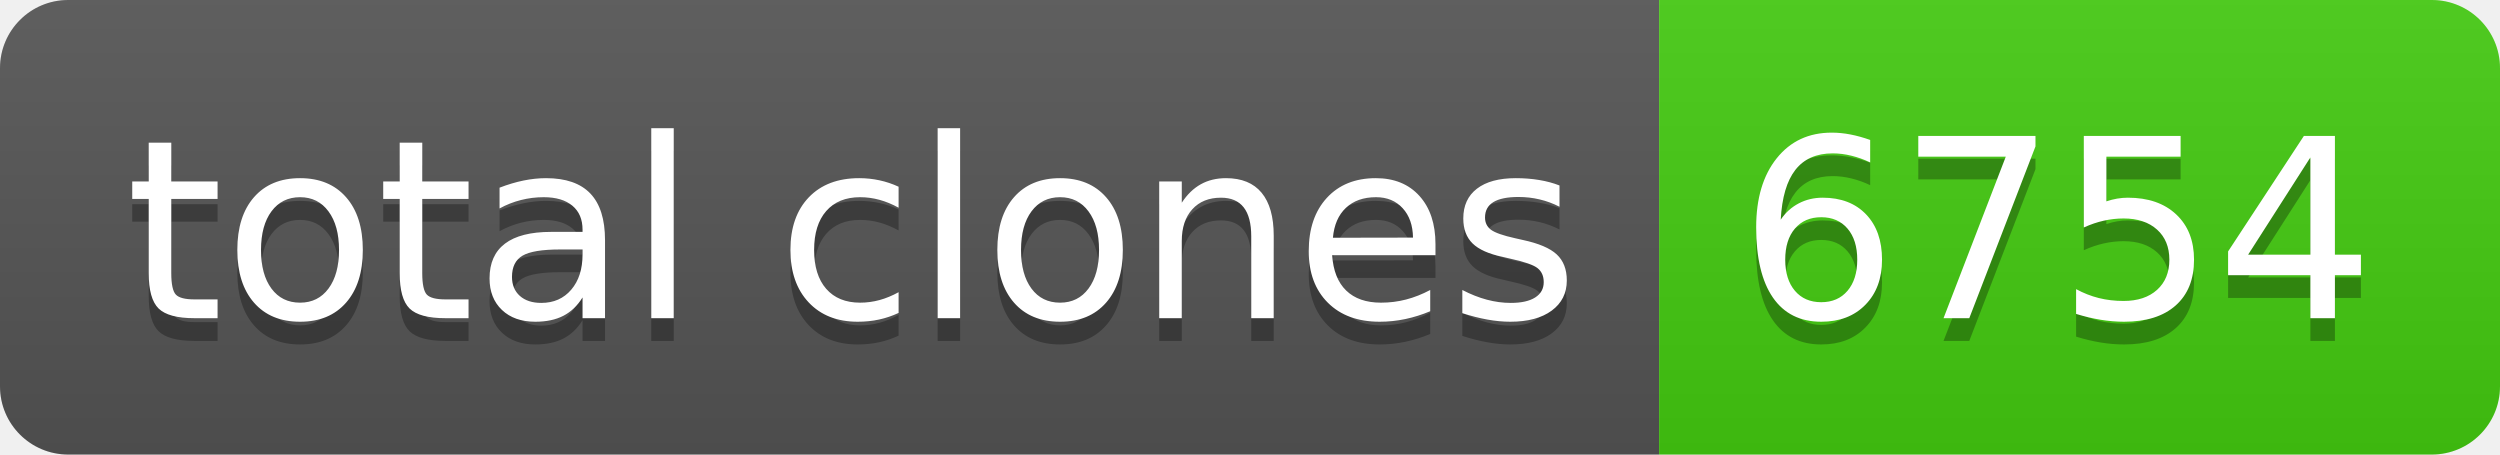
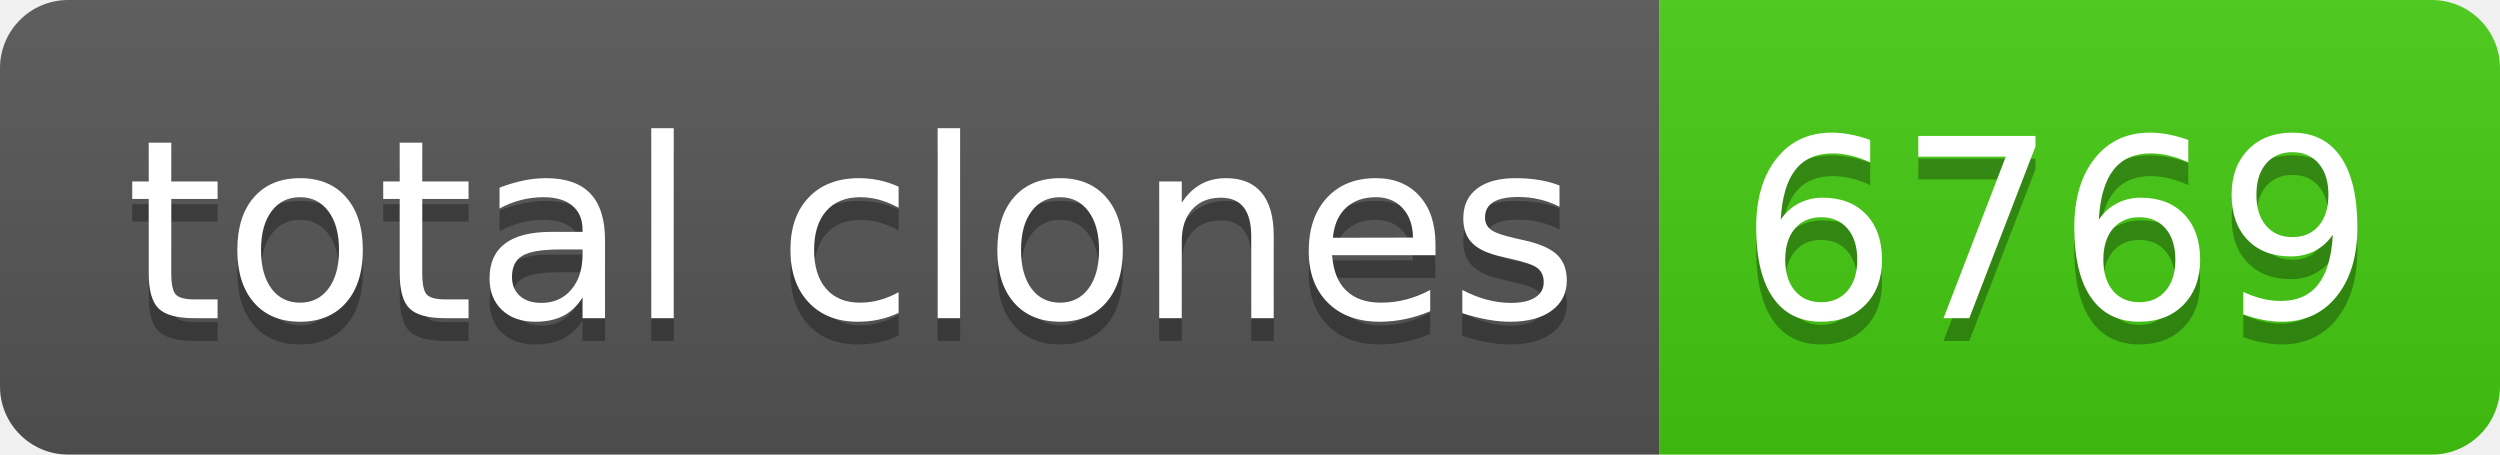
- <svg xmlns="http://www.w3.org/2000/svg" width="110" height="20" role="img" aria-label="total clones: 6754">
+ <svg xmlns="http://www.w3.org/2000/svg" width="110" height="20" role="img" aria-label="total clones: 6769">
  <linearGradient id="s" x2="0" y2="100%">
    <stop offset="0" stop-color="#bbb" stop-opacity=".1" />
    <stop offset="1" stop-opacity=".1" />
  </linearGradient>
  <clipPath id="r">
    <rect width="110" height="20" rx="3" fill="#fff" />
  </clipPath>
  <g clip-path="url(#r)">
    <rect width="73" height="20" fill="#555" />
    <rect x="73" width="37" height="20" fill="#4c1" />
    <rect width="110" height="20" fill="url(#s)" />
  </g>
  <g fill="#fff" text-anchor="middle" font-family="Verdana,Geneva,DejaVu Sans,sans-serif" text-rendering="geometricPrecision" font-size="110">
    <text aria-hidden="true" x="375" y="150" fill="#010101" fill-opacity=".3" transform="scale(.1)" textLength="630">total clones</text>
    <text x="375" y="140" transform="scale(.1)" fill="#fff" textLength="630">total clones</text>
-     <text aria-hidden="true" x="905" y="150" fill="#010101" fill-opacity=".3" transform="scale(.1)" textLength="270">6754</text>
-     <text x="905" y="140" transform="scale(.1)" fill="#fff" textLength="270">6754</text>
+     <text aria-hidden="true" x="905" y="150" fill="#010101" fill-opacity=".3" transform="scale(.1)" textLength="270">6769</text>
+     <text x="905" y="140" transform="scale(.1)" fill="#fff" textLength="270">6769</text>
  </g>
</svg>
